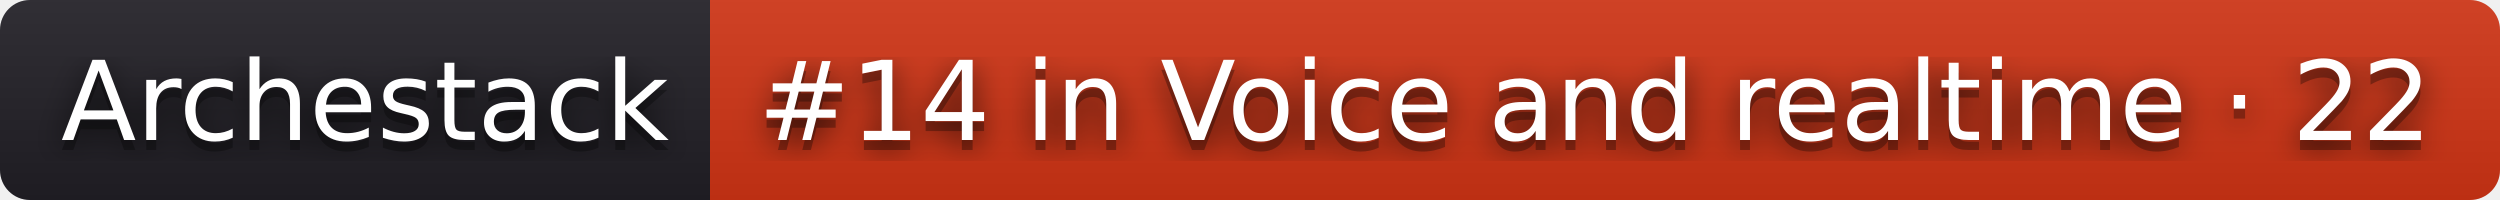
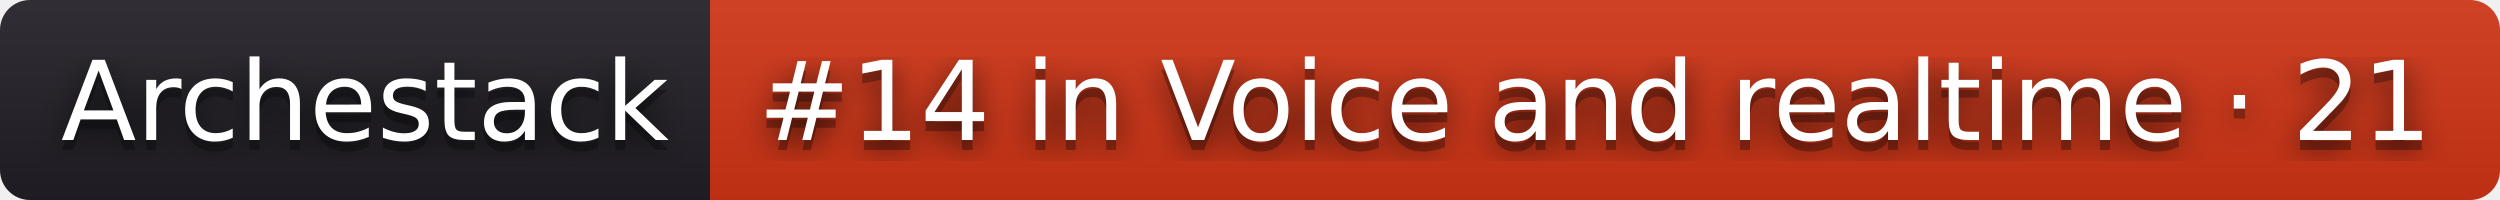
- <svg xmlns="http://www.w3.org/2000/svg" width="250" height="20" role="img" aria-label="Archestack: #14 in Voice and realtime · 22">
+ <svg xmlns="http://www.w3.org/2000/svg" width="250" height="20" role="img" aria-label="Archestack: #14 in Voice and realtime · 21">
  <filter id="blur">
    <feGaussianBlur stdDeviation="16" />
  </filter>
  <linearGradient id="s" x2="0" y2="100%">
    <stop offset="0" stop-color="#bbb" stop-opacity=".1" />
    <stop offset="1" stop-opacity=".1" />
  </linearGradient>
  <clipPath id="r">
    <rect width="250" height="20" rx="3" />
  </clipPath>
  <g clip-path="url(#r)">
    <rect width="71" height="20" fill="#211f26" />
    <rect x="71" width="179" height="20" fill="#d13415" />
    <rect width="250" height="20" fill="url(#s)" />
  </g>
  <g fill="#fff" text-anchor="middle" font-family="Verdana,Geneva,DejaVu Sans,sans-serif" text-rendering="geometricPrecision" font-size="110">
    <g transform="scale(.1)">
      <g aria-hidden="true" fill="#010101">
        <text x="365" y="150" fill-opacity=".8" filter="url(#blur)" textLength="610">Archestack</text>
        <text x="365" y="150" fill-opacity=".3" textLength="610">Archestack</text>
      </g>
      <text x="365" y="140" textLength="610">Archestack</text>
    </g>
    <g transform="scale(.1)">
      <g aria-hidden="true" fill="#010101">
-         <text x="1595" y="150" fill-opacity=".8" filter="url(#blur)" textLength="1690">#14 in Voice and realtime · 22</text>
-         <text x="1595" y="150" fill-opacity=".3" textLength="1690">#14 in Voice and realtime · 22</text>
+         <text x="1595" y="150" fill-opacity=".8" filter="url(#blur)" textLength="1690">#14 in Voice and realtime · 21</text>
+         <text x="1595" y="150" fill-opacity=".3" textLength="1690">#14 in Voice and realtime · 21</text>
      </g>
-       <text x="1595" y="140" textLength="1690">#14 in Voice and realtime · 22</text>
+       <text x="1595" y="140" textLength="1690">#14 in Voice and realtime · 21</text>
    </g>
  </g>
</svg>
